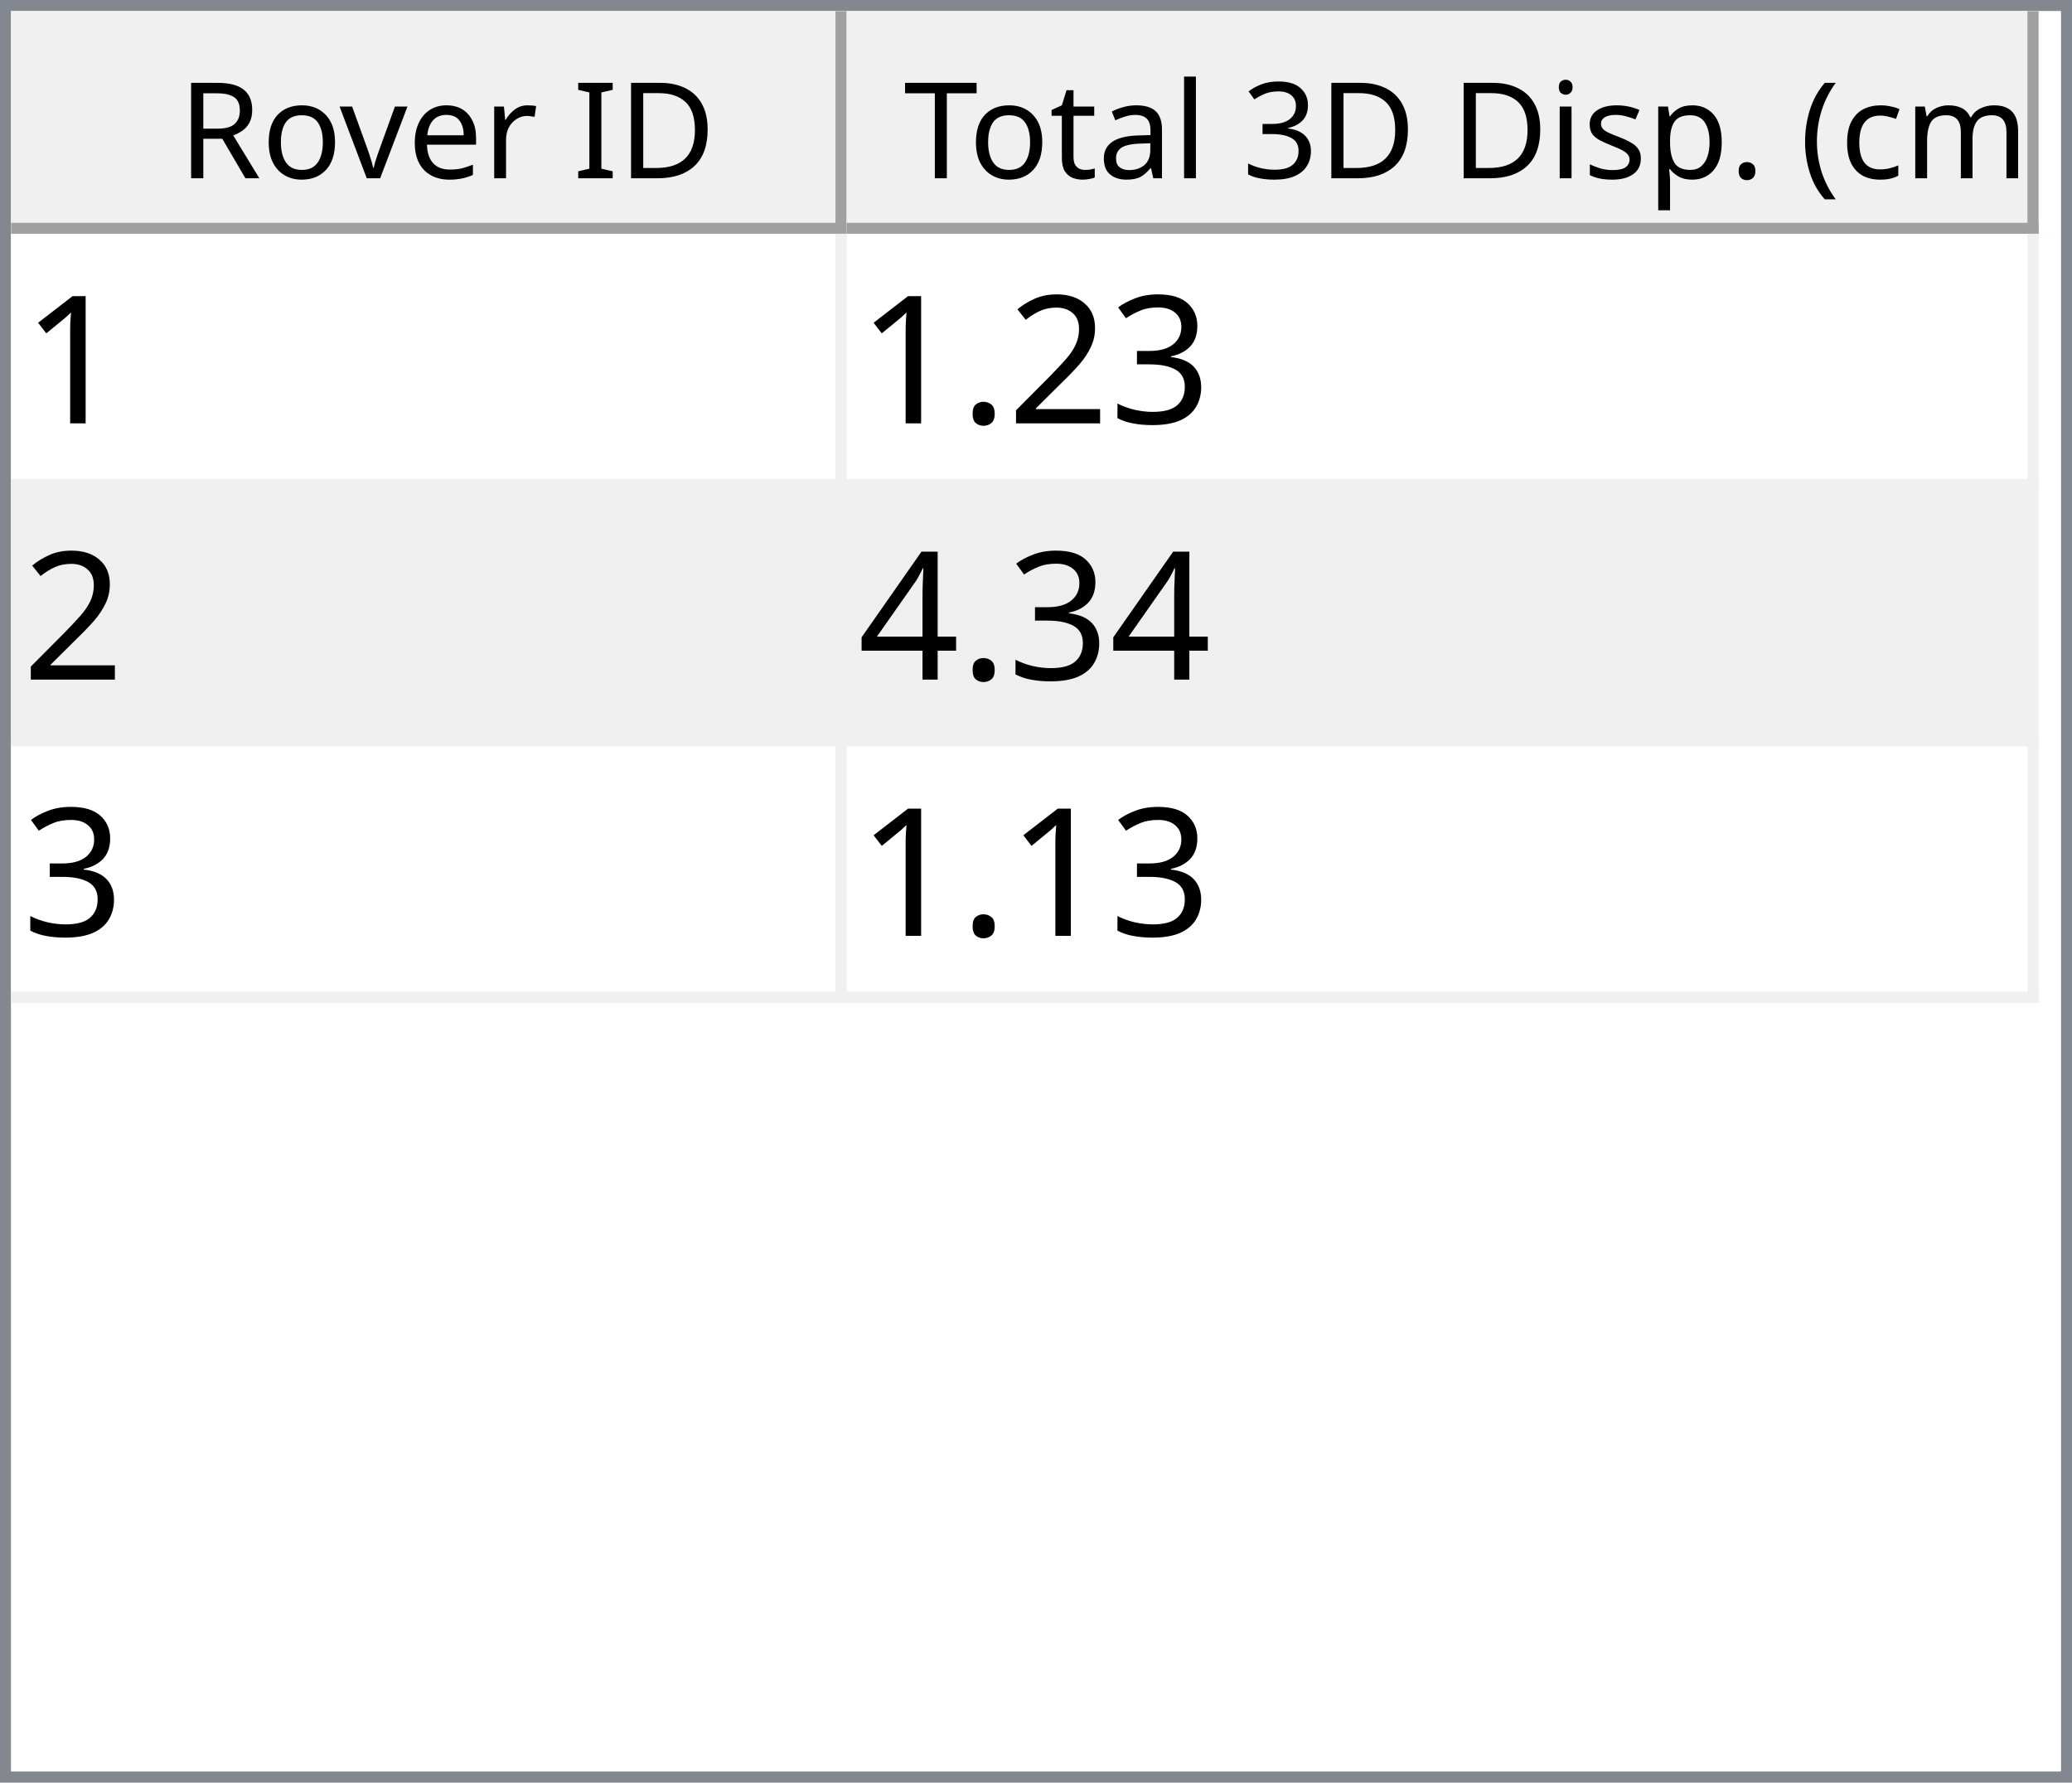
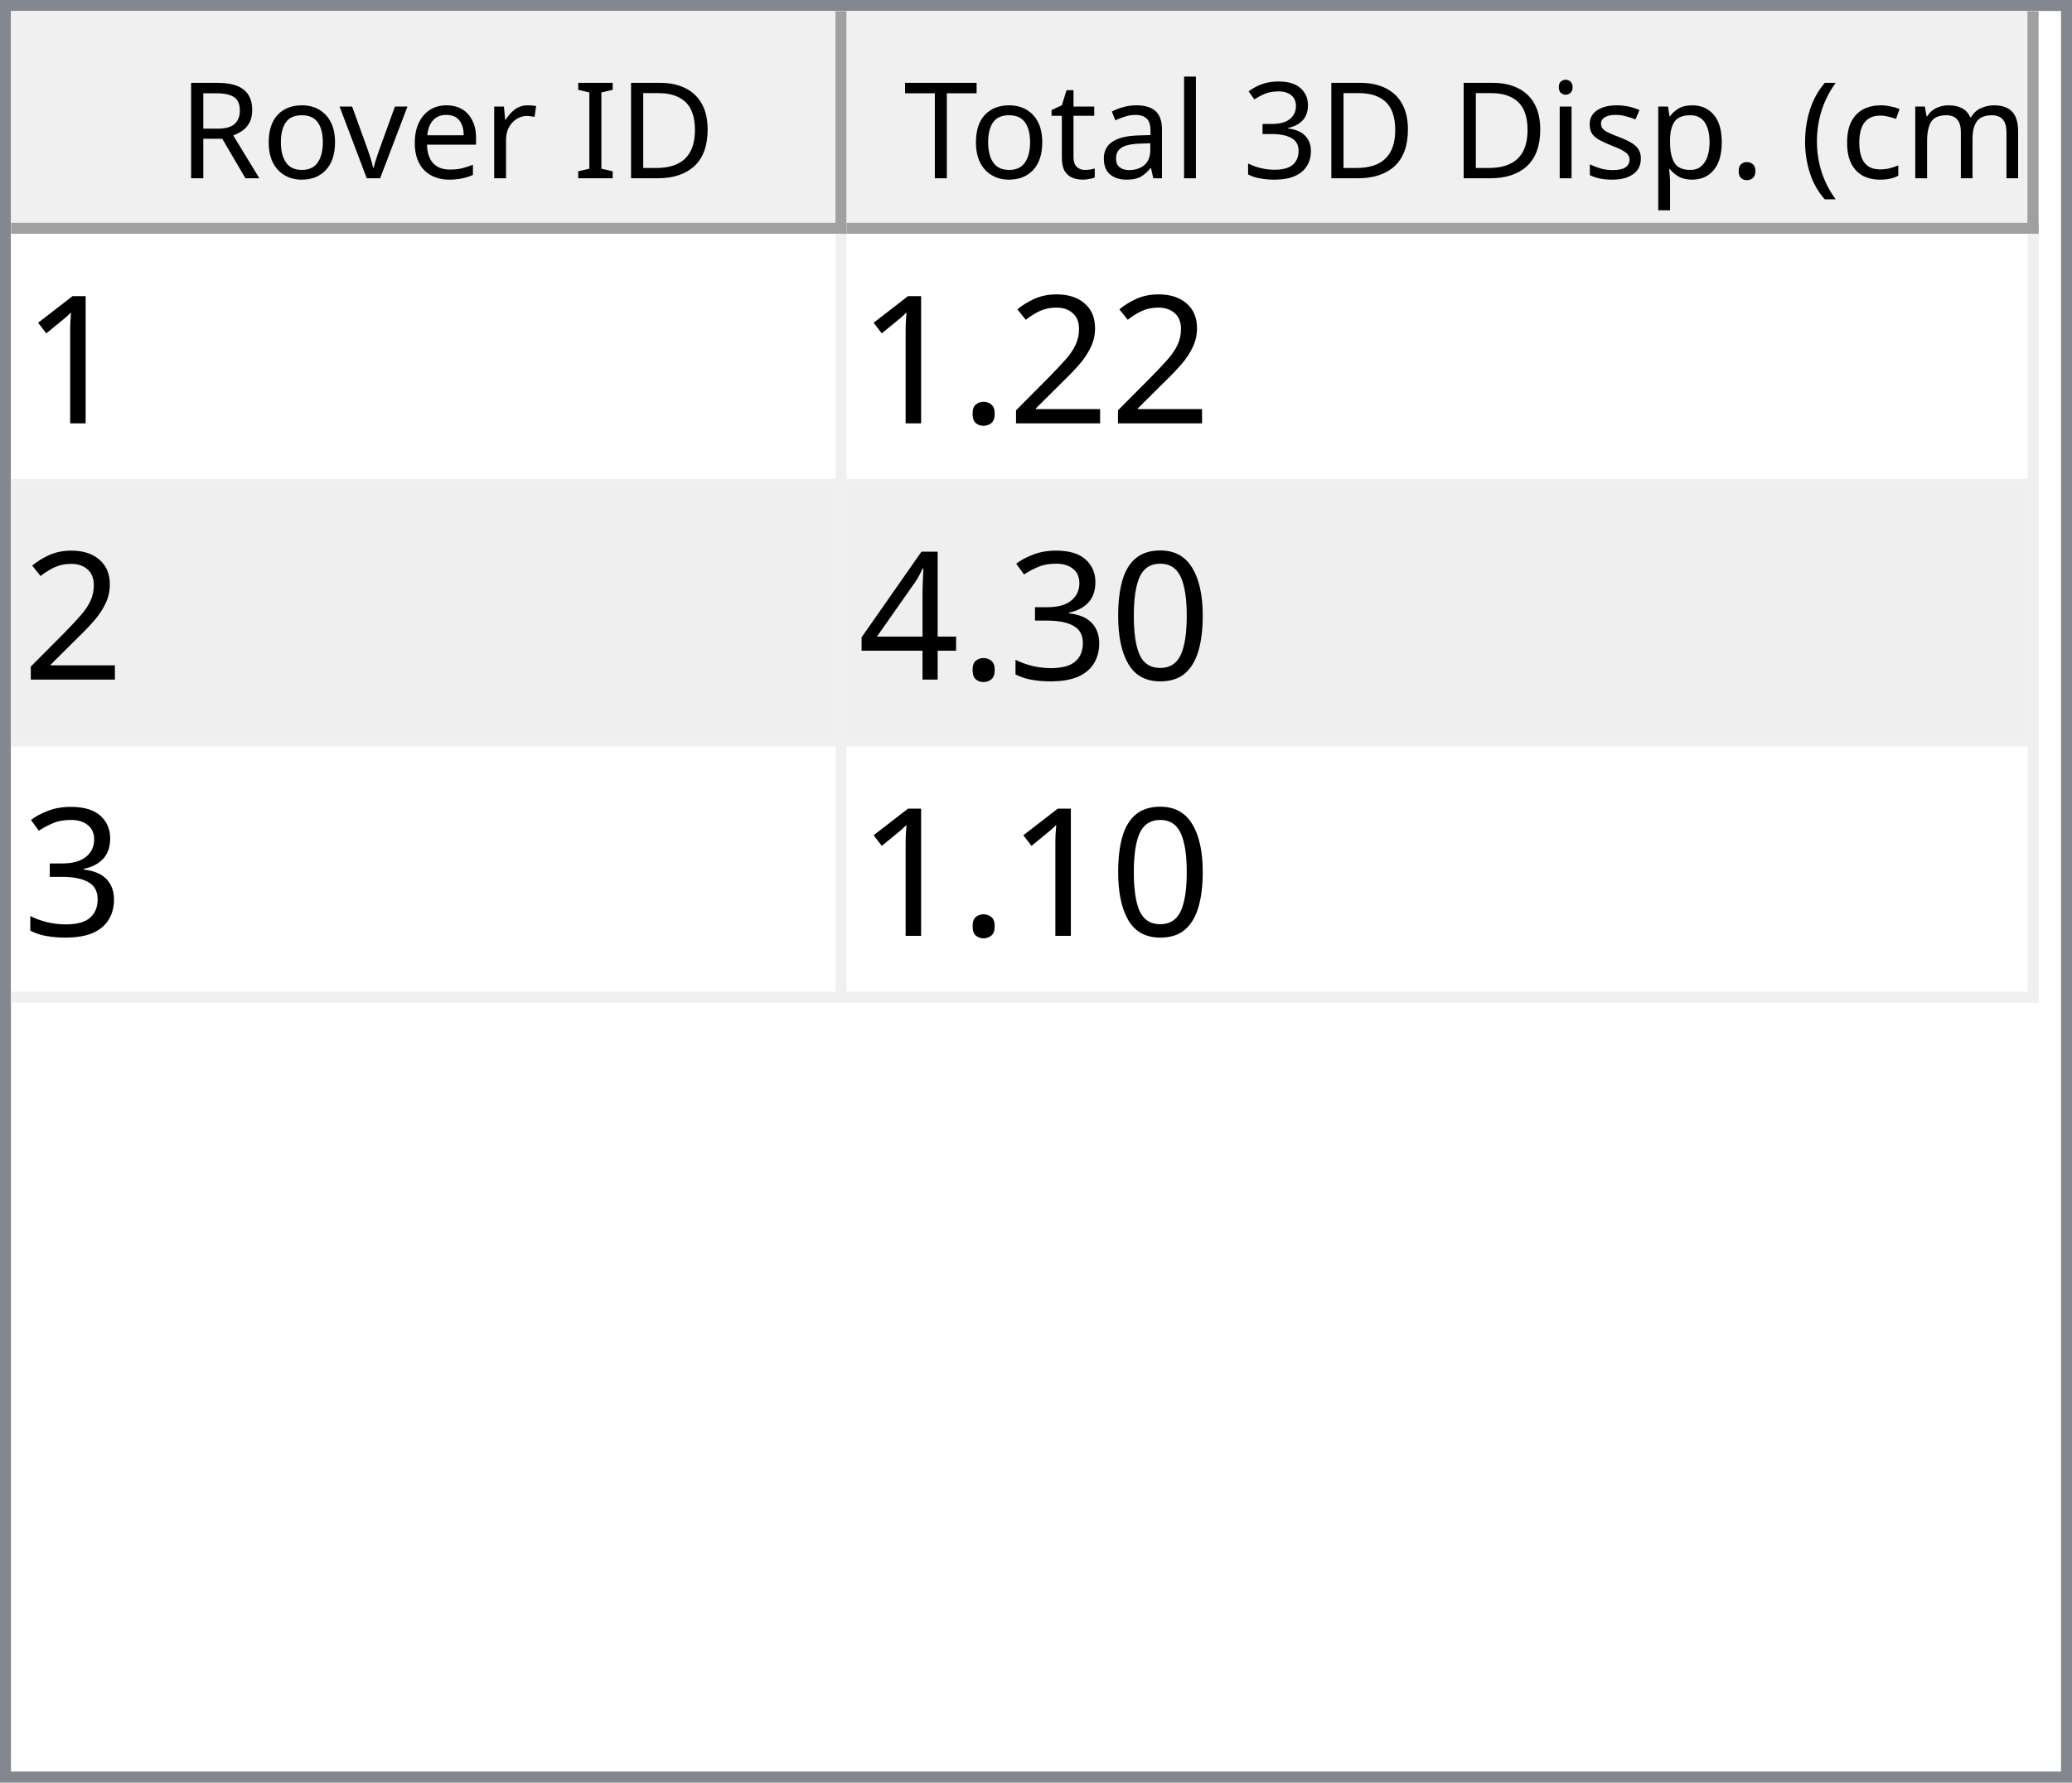
<svg xmlns="http://www.w3.org/2000/svg" style="fill-opacity:1; color-rendering:auto; color-interpolation:auto; text-rendering:auto; stroke:black; stroke-linecap:square; stroke-miterlimit:10; shape-rendering:auto; stroke-opacity:1; fill:black; stroke-dasharray:none; font-weight:normal; stroke-width:1; font-family:'Dialog'; font-style:normal; stroke-linejoin:miter; font-size:12px; stroke-dashoffset:0; image-rendering:auto;" width="186" height="160">
  <defs id="genericDefs" />
  <g>
    <defs id="defs1">
      <clipPath clipPathUnits="userSpaceOnUse" id="clipPath1">
        <path d="M0 0 L186 0 L186 160 L0 160 L0 0 Z" />
      </clipPath>
      <clipPath clipPathUnits="userSpaceOnUse" id="clipPath2">
        <path d="M0 0 L0 160 L186 160 L186 0 Z" />
      </clipPath>
      <clipPath clipPathUnits="userSpaceOnUse" id="clipPath3">
        <path d="M0 0 L0 20 L184 20 L184 0 Z" />
      </clipPath>
      <clipPath clipPathUnits="userSpaceOnUse" id="clipPath4">
        <path d="M0 0 L0 20 L75 20 L75 0 Z" />
      </clipPath>
      <clipPath clipPathUnits="userSpaceOnUse" id="clipPath5">
        <path d="M1 1 L1 19 L74 19 L74 1 Z" />
      </clipPath>
      <clipPath clipPathUnits="userSpaceOnUse" id="clipPath6">
        <path d="M0 0 L0 18 L73 18 L73 0 Z" />
      </clipPath>
      <clipPath clipPathUnits="userSpaceOnUse" id="clipPath7">
        <path d="M-0.5 -0.5 L-0.5 19.5 L74.5 19.5 L74.5 -0.5 Z" />
      </clipPath>
      <clipPath clipPathUnits="userSpaceOnUse" id="clipPath8">
        <path d="M0 0 L0 20 L107 20 L107 0 Z" />
      </clipPath>
      <clipPath clipPathUnits="userSpaceOnUse" id="clipPath9">
        <path d="M1 1 L1 19 L106 19 L106 1 Z" />
      </clipPath>
      <clipPath clipPathUnits="userSpaceOnUse" id="clipPath10">
        <path d="M0 0 L0 18 L105 18 L105 0 Z" />
      </clipPath>
      <clipPath clipPathUnits="userSpaceOnUse" id="clipPath11">
        <path d="M-0.5 -0.5 L-0.5 19.5 L106.5 19.5 L106.5 -0.5 Z" />
      </clipPath>
      <clipPath clipPathUnits="userSpaceOnUse" id="clipPath12">
        <path d="M0 0 L0 138 L184 138 L184 0 Z" />
      </clipPath>
      <clipPath clipPathUnits="userSpaceOnUse" id="clipPath13">
        <path d="M0 0 L0 69 L182 69 L182 0 Z" />
      </clipPath>
      <clipPath clipPathUnits="userSpaceOnUse" id="clipPath14">
        <path d="M-0.5 -0.5 L-0.5 68.5 L181.5 68.5 L181.5 -0.5 Z" />
      </clipPath>
      <clipPath clipPathUnits="userSpaceOnUse" id="clipPath15">
        <path d="M0 0 L0 22 L74 22 L74 0 Z" />
      </clipPath>
      <clipPath clipPathUnits="userSpaceOnUse" id="clipPath16">
        <path d="M0 0 L0 22 L106 22 L106 0 Z" />
      </clipPath>
      <font horiz-adv-x="64.551" id="font1">
        <font-face ascent="107.91" descent="25.098" units-per-em="100" style="font-style:normal; font-family:Segoe UI; font-weight:normal;" />
        <missing-glyph horiz-adv-x="64.551" d="M8.109 0 L8.109 68.266 L56.453 68.266 L56.453 0 L8.109 0 ZM15.328 7.234 L49.219 7.234 L49.219 61.031 L15.328 61.031 L15.328 7.234 Z" />
        <glyph unicode="D" horiz-adv-x="70.117" d="M9.188 0 L9.188 70.016 L28.516 70.016 Q65.531 70.016 65.531 35.891 Q65.531 19.672 55.25 9.836 Q44.969 0 27.734 0 L9.188 0 ZM17.391 62.594 L17.391 7.422 L27.828 7.422 Q41.609 7.422 49.273 14.797 Q56.938 22.172 56.938 35.688 Q56.938 62.594 28.328 62.594 L17.391 62.594 Z" />
        <glyph unicode="I" horiz-adv-x="26.611" d="M17.391 0 L9.188 0 L9.188 70.016 L17.391 70.016 L17.391 0 Z" />
        <glyph unicode=" " horiz-adv-x="27.393" d="" />
        <glyph unicode="r" horiz-adv-x="34.766" d="M34.188 41.891 Q32.078 43.5 28.125 43.5 Q23 43.5 19.555 38.672 Q16.109 33.844 16.109 25.484 L16.109 0 L8.109 0 L8.109 50 L16.109 50 L16.109 39.703 L16.312 39.703 Q18.016 44.969 21.531 47.922 Q25.047 50.875 29.391 50.875 Q32.516 50.875 34.188 50.203 L34.188 41.891 Z" />
        <glyph unicode="e" horiz-adv-x="52.295" d="M48.297 23 L12.984 23 Q13.188 14.656 17.484 10.109 Q21.781 5.562 29.297 5.562 Q37.75 5.562 44.828 11.141 L44.828 3.609 Q38.234 -1.172 27.391 -1.172 Q16.797 -1.172 10.742 5.641 Q4.688 12.453 4.688 24.812 Q4.688 36.469 11.305 43.82 Q17.922 51.172 27.734 51.172 Q37.547 51.172 42.922 44.828 Q48.297 38.484 48.297 27.203 L48.297 23 ZM40.094 29.781 Q40.047 36.719 36.75 40.578 Q33.453 44.438 27.594 44.438 Q21.922 44.438 17.969 40.383 Q14.016 36.328 13.094 29.781 L40.094 29.781 Z" />
        <glyph unicode="v" horiz-adv-x="47.9" d="M47.406 50 L27.484 0 L19.625 0 L0.688 50 L9.469 50 L22.172 13.672 Q23.578 9.672 23.922 6.688 L24.125 6.688 Q24.609 10.453 25.688 13.484 L38.969 50 L47.406 50 Z" />
        <glyph unicode="o" horiz-adv-x="58.594" d="M29 -1.172 Q17.922 -1.172 11.305 5.836 Q4.688 12.844 4.688 24.422 Q4.688 37.016 11.57 44.094 Q18.453 51.172 30.172 51.172 Q41.359 51.172 47.633 44.289 Q53.906 37.406 53.906 25.203 Q53.906 13.234 47.141 6.031 Q40.375 -1.172 29 -1.172 ZM29.594 44.438 Q21.875 44.438 17.383 39.188 Q12.891 33.938 12.891 24.703 Q12.891 15.828 17.43 10.695 Q21.969 5.562 29.594 5.562 Q37.359 5.562 41.531 10.594 Q45.703 15.625 45.703 24.906 Q45.703 34.281 41.531 39.359 Q37.359 44.438 29.594 44.438 Z" />
        <glyph unicode="R" horiz-adv-x="59.814" d="M59.375 0 L49.609 0 L37.891 19.625 Q36.281 22.359 34.766 24.289 Q33.25 26.219 31.664 27.438 Q30.078 28.656 28.25 29.219 Q26.422 29.781 24.125 29.781 L17.391 29.781 L17.391 0 L9.188 0 L9.188 70.016 L30.078 70.016 Q34.672 70.016 38.555 68.867 Q42.438 67.719 45.289 65.375 Q48.141 63.031 49.758 59.547 Q51.375 56.062 51.375 51.375 Q51.375 47.703 50.273 44.656 Q49.172 41.609 47.148 39.211 Q45.125 36.812 42.266 35.133 Q39.406 33.453 35.844 32.516 L35.844 32.328 Q37.594 31.547 38.891 30.547 Q40.188 29.547 41.359 28.18 Q42.531 26.812 43.68 25.078 Q44.828 23.344 46.234 21.047 L59.375 0 ZM17.391 62.594 L17.391 37.203 L28.516 37.203 Q31.594 37.203 34.203 38.133 Q36.812 39.062 38.719 40.797 Q40.625 42.531 41.703 45.047 Q42.781 47.562 42.781 50.688 Q42.781 56.297 39.141 59.445 Q35.5 62.594 28.609 62.594 L17.391 62.594 Z" />
        <glyph unicode=")" horiz-adv-x="30.176" d="M8.297 -15.922 L1.172 -15.922 Q16.406 2.344 16.406 26.812 Q16.406 51.469 1.078 70.016 L8.297 70.016 Q23.531 52.156 23.531 26.703 Q23.531 1.375 8.297 -15.922 Z" />
        <glyph unicode="m" horiz-adv-x="86.133" d="M79.109 0 L71.094 0 L71.094 28.719 Q71.094 37.016 68.531 40.727 Q65.969 44.438 59.906 44.438 Q54.781 44.438 51.195 39.75 Q47.609 35.062 47.609 28.516 L47.609 0 L39.594 0 L39.594 29.688 Q39.594 44.438 28.219 44.438 Q22.953 44.438 19.531 40.016 Q16.109 35.594 16.109 28.516 L16.109 0 L8.109 0 L8.109 50 L16.109 50 L16.109 42.094 L16.312 42.094 Q21.625 51.172 31.844 51.172 Q36.969 51.172 40.773 48.312 Q44.578 45.453 46 40.828 Q51.562 51.172 62.594 51.172 Q79.109 51.172 79.109 30.812 L79.109 0 Z" />
        <glyph unicode="c" horiz-adv-x="46.191" d="M42.188 2.297 Q36.422 -1.172 28.516 -1.172 Q17.828 -1.172 11.258 5.789 Q4.688 12.75 4.688 23.828 Q4.688 36.188 11.766 43.68 Q18.844 51.172 30.672 51.172 Q37.25 51.172 42.281 48.734 L42.281 40.531 Q36.719 44.438 30.375 44.438 Q22.703 44.438 17.797 38.945 Q12.891 33.453 12.891 24.516 Q12.891 15.719 17.508 10.641 Q22.125 5.562 29.891 5.562 Q36.422 5.562 42.188 9.906 L42.188 2.297 Z" />
        <glyph unicode="(" horiz-adv-x="30.176" d="M29.109 -15.922 L21.969 -15.922 Q6.844 1.375 6.844 26.703 Q6.844 52.156 21.969 70.016 L29.203 70.016 Q13.875 51.469 13.875 26.812 Q13.875 2.344 29.109 -15.922 Z" />
        <glyph unicode="." horiz-adv-x="21.68" d="M10.891 -1.078 Q8.641 -1.078 7.055 0.539 Q5.469 2.156 5.469 4.391 Q5.469 6.641 7.055 8.273 Q8.641 9.906 10.891 9.906 Q13.188 9.906 14.797 8.273 Q16.406 6.641 16.406 4.391 Q16.406 2.156 14.797 0.539 Q13.188 -1.078 10.891 -1.078 Z" />
        <glyph unicode="p" horiz-adv-x="58.789" d="M16.312 7.234 L16.109 7.234 L16.109 -23 L8.109 -23 L8.109 50 L16.109 50 L16.109 41.219 L16.312 41.219 Q22.219 51.172 33.594 51.172 Q43.266 51.172 48.688 44.461 Q54.109 37.75 54.109 26.469 Q54.109 13.922 48 6.375 Q41.891 -1.172 31.297 -1.172 Q21.578 -1.172 16.312 7.234 ZM16.109 27.391 L16.109 20.406 Q16.109 14.203 20.141 9.883 Q24.172 5.562 30.375 5.562 Q37.641 5.562 41.773 11.133 Q45.906 16.703 45.906 26.609 Q45.906 34.969 42.047 39.703 Q38.188 44.438 31.594 44.438 Q24.609 44.438 20.359 39.578 Q16.109 34.719 16.109 27.391 Z" />
        <glyph unicode="s" horiz-adv-x="42.432" d="M5.078 1.812 L5.078 10.406 Q11.625 5.562 19.484 5.562 Q30.031 5.562 30.031 12.594 Q30.031 14.594 29.125 15.992 Q28.219 17.391 26.68 18.461 Q25.141 19.531 23.07 20.383 Q21 21.234 18.609 22.172 Q15.281 23.484 12.766 24.828 Q10.25 26.172 8.57 27.859 Q6.891 29.547 6.031 31.695 Q5.172 33.844 5.172 36.719 Q5.172 40.234 6.789 42.945 Q8.406 45.656 11.086 47.484 Q13.766 49.312 17.211 50.242 Q20.656 51.172 24.312 51.172 Q30.812 51.172 35.938 48.922 L35.938 40.828 Q30.422 44.438 23.25 44.438 Q21 44.438 19.195 43.922 Q17.391 43.406 16.094 42.477 Q14.797 41.547 14.086 40.258 Q13.375 38.969 13.375 37.406 Q13.375 35.453 14.086 34.133 Q14.797 32.812 16.164 31.789 Q17.531 30.766 19.484 29.938 Q21.438 29.109 23.922 28.125 Q27.25 26.859 29.883 25.516 Q32.516 24.172 34.375 22.484 Q36.234 20.797 37.234 18.602 Q38.234 16.406 38.234 13.375 Q38.234 9.672 36.602 6.938 Q34.969 4.203 32.234 2.398 Q29.5 0.594 25.93 -0.289 Q22.359 -1.172 18.453 -1.172 Q10.75 -1.172 5.078 1.812 Z" />
        <glyph unicode="i" horiz-adv-x="24.219" d="M12.203 62.703 Q10.062 62.703 8.547 64.164 Q7.031 65.625 7.031 67.875 Q7.031 70.125 8.547 71.609 Q10.062 73.094 12.203 73.094 Q14.406 73.094 15.945 71.609 Q17.484 70.125 17.484 67.875 Q17.484 65.719 15.945 64.211 Q14.406 62.703 12.203 62.703 ZM16.109 0 L8.109 0 L8.109 50 L16.109 50 L16.109 0 Z" />
        <glyph unicode="3" horiz-adv-x="53.906" d="M46.531 19.828 Q46.531 15.094 44.75 11.211 Q42.969 7.328 39.719 4.57 Q36.469 1.812 31.93 0.297 Q27.391 -1.219 21.922 -1.219 Q11.922 -1.219 6 2.594 L6 11.188 Q13.094 5.609 22.219 5.609 Q25.875 5.609 28.828 6.539 Q31.781 7.469 33.906 9.227 Q36.031 10.984 37.18 13.477 Q38.328 15.969 38.328 19.094 Q38.328 32.812 18.797 32.812 L12.984 32.812 L12.984 39.594 L18.5 39.594 Q35.797 39.594 35.797 52.484 Q35.797 64.406 22.609 64.406 Q15.188 64.406 8.688 59.422 L8.688 67.188 Q15.375 71.188 24.609 71.188 Q29 71.188 32.57 69.969 Q36.141 68.75 38.68 66.555 Q41.219 64.359 42.609 61.281 Q44 58.203 44 54.5 Q44 40.672 30.031 36.719 L30.031 36.531 Q33.594 36.141 36.625 34.797 Q39.656 33.453 41.852 31.305 Q44.047 29.156 45.289 26.25 Q46.531 23.344 46.531 19.828 Z" />
        <glyph unicode="l" horiz-adv-x="24.219" d="M16.109 0 L8.109 0 L8.109 74.031 L16.109 74.031 L16.109 0 Z" />
        <glyph unicode="a" horiz-adv-x="50.879" d="M43.891 0 L35.891 0 L35.891 7.812 L35.688 7.812 Q30.469 -1.172 20.312 -1.172 Q12.844 -1.172 8.617 2.781 Q4.391 6.734 4.391 13.281 Q4.391 27.297 20.906 29.594 L35.891 31.688 Q35.891 44.438 25.594 44.438 Q16.547 44.438 9.281 38.281 L9.281 46.484 Q16.656 51.172 26.266 51.172 Q43.891 51.172 43.891 32.516 L43.891 0 ZM35.891 25.297 L23.828 23.641 Q18.266 22.859 15.43 20.875 Q12.594 18.891 12.594 13.875 Q12.594 10.203 15.211 7.883 Q17.828 5.562 22.172 5.562 Q28.125 5.562 32.008 9.742 Q35.891 13.922 35.891 20.312 L35.891 25.297 Z" />
        <glyph unicode="t" horiz-adv-x="33.887" d="M31.297 0.484 Q28.469 -1.078 23.828 -1.078 Q10.688 -1.078 10.688 13.578 L10.688 43.172 L2.094 43.172 L2.094 50 L10.688 50 L10.688 62.203 L18.703 64.797 L18.703 50 L31.297 50 L31.297 43.172 L18.703 43.172 L18.703 14.984 Q18.703 9.969 20.414 7.82 Q22.125 5.672 26.078 5.672 Q29.109 5.672 31.297 7.328 L31.297 0.484 Z" />
        <glyph unicode="T" horiz-adv-x="52.393" d="M50.594 62.594 L30.375 62.594 L30.375 0 L22.172 0 L22.172 62.594 L2 62.594 L2 70.016 L50.594 70.016 L50.594 62.594 Z" />
      </font>
      <font horiz-adv-x="75.0" id="font2">
        <font-face ascent="100.537" descent="21.973" units-per-em="100" style="font-style:normal; font-family:sans-serif; font-weight:normal;" />
        <missing-glyph horiz-adv-x="75.0" d="M12.5 0 L12.5 62.5 L62.5 62.5 L62.5 0 L12.5 0 ZM14.062 1.562 L60.938 1.562 L60.938 60.938 L14.062 60.938 L14.062 1.562 Z" />
        <glyph unicode="1" horiz-adv-x="55.615" d="M37.25 0 L28.469 0 L28.469 56 Q25.297 52.984 20.141 49.953 Q14.984 46.922 10.891 45.406 L10.891 53.906 Q18.266 57.375 23.781 62.305 Q29.297 67.234 31.594 71.875 L37.25 71.875 L37.25 0 Z" />
-         <glyph unicode="3" horiz-adv-x="55.615" d="M4.203 18.891 L12.984 20.062 Q14.5 12.594 18.141 9.297 Q21.781 6 27 6 Q33.203 6 37.477 10.297 Q41.75 14.594 41.75 20.953 Q41.75 27 37.797 30.93 Q33.844 34.859 27.734 34.859 Q25.25 34.859 21.531 33.891 L22.516 41.609 Q23.391 41.5 23.922 41.5 Q29.547 41.5 34.039 44.43 Q38.531 47.359 38.531 53.469 Q38.531 58.297 35.258 61.477 Q31.984 64.656 26.812 64.656 Q21.688 64.656 18.266 61.43 Q14.844 58.203 13.875 51.766 L5.078 53.328 Q6.688 62.156 12.398 67.016 Q18.109 71.875 26.609 71.875 Q32.469 71.875 37.398 69.359 Q42.328 66.844 44.945 62.5 Q47.562 58.156 47.562 53.266 Q47.562 48.641 45.07 44.828 Q42.578 41.016 37.703 38.766 Q44.047 37.312 47.562 32.695 Q51.078 28.078 51.078 21.141 Q51.078 11.766 44.242 5.25 Q37.406 -1.266 26.953 -1.266 Q17.531 -1.266 11.305 4.352 Q5.078 9.969 4.203 18.891 Z" />
        <glyph unicode="2" horiz-adv-x="55.615" d="M50.344 8.453 L50.344 0 L3.031 0 Q2.938 3.172 4.047 6.109 Q5.859 10.938 9.836 15.625 Q13.812 20.312 21.344 26.469 Q33.016 36.031 37.117 41.625 Q41.219 47.219 41.219 52.203 Q41.219 57.422 37.477 61.008 Q33.734 64.594 27.734 64.594 Q21.391 64.594 17.578 60.789 Q13.766 56.984 13.719 50.25 L4.688 51.172 Q5.609 61.281 11.664 66.578 Q17.719 71.875 27.938 71.875 Q38.234 71.875 44.242 66.164 Q50.25 60.453 50.25 52 Q50.25 47.703 48.492 43.555 Q46.734 39.406 42.656 34.812 Q38.578 30.219 29.109 22.219 Q21.188 15.578 18.945 13.211 Q16.703 10.844 15.234 8.453 L50.344 8.453 Z" />
        <glyph unicode="." horiz-adv-x="27.783" d="M9.078 0 L9.078 10.016 L19.094 10.016 L19.094 0 L9.078 0 Z" />
+         <glyph unicode="0" horiz-adv-x="55.615" d="M4.156 35.297 Q4.156 48 6.766 55.742 Q9.375 63.484 14.523 67.68 Q19.672 71.875 27.484 71.875 Q33.25 71.875 37.594 69.555 Q41.938 67.234 44.773 62.867 Q47.609 58.5 49.219 52.227 Q50.828 45.953 50.828 35.297 Q50.828 22.703 48.242 14.969 Q45.656 7.234 40.508 3.008 Q35.359 -1.219 27.484 -1.219 Q17.141 -1.219 11.234 6.203 Q4.156 15.141 4.156 35.297 ZM13.188 35.297 Q13.188 17.672 17.312 11.836 Q21.438 6 27.484 6 Q33.547 6 37.672 11.859 Q41.797 17.719 41.797 35.297 Q41.797 52.984 37.672 58.789 Q33.547 64.594 27.391 64.594 Q21.344 64.594 17.719 59.469 Q13.188 52.938 13.188 35.297 Z" />
+         <glyph unicode="3" horiz-adv-x="55.615" d="M4.203 18.891 L12.984 20.062 Q14.5 12.594 18.141 9.297 Q21.781 6 27 6 Q33.203 6 37.477 10.297 Q41.75 14.594 41.75 20.953 Q41.75 27 37.797 30.93 Q33.844 34.859 27.734 34.859 Q25.25 34.859 21.531 33.891 L22.516 41.609 Q23.391 41.5 23.922 41.5 Q29.547 41.5 34.039 44.43 Q38.531 47.359 38.531 53.469 Q38.531 58.297 35.258 61.477 Q31.984 64.656 26.812 64.656 Q21.688 64.656 18.266 61.43 Q14.844 58.203 13.875 51.766 L5.078 53.328 Q6.688 62.156 12.398 67.016 Q18.109 71.875 26.609 71.875 Q32.469 71.875 37.398 69.359 Q42.328 66.844 44.945 62.5 Q47.562 58.156 47.562 53.266 Q47.562 48.641 45.07 44.828 Q42.578 41.016 37.703 38.766 Q44.047 37.312 47.562 32.695 Q51.078 28.078 51.078 21.141 Q51.078 11.766 44.242 5.25 Q37.406 -1.266 26.953 -1.266 Q17.531 -1.266 11.305 4.352 Q5.078 9.969 4.203 18.891 Z" />
        <glyph unicode="4" horiz-adv-x="55.615" d="M32.328 0 L32.328 17.141 L1.266 17.141 L1.266 25.203 L33.938 71.578 L41.109 71.578 L41.109 25.203 L50.781 25.203 L50.781 17.141 L41.109 17.141 L41.109 0 L32.328 0 ZM32.328 25.203 L32.328 57.469 L9.906 25.203 L32.328 25.203 Z" />
      </font>
    </defs>
    <g style="fill:white; stroke:white;">
      <rect x="0" y="0" width="186" style="clip-path:url(#clipPath1); stroke:none;" height="160" />
    </g>
    <g style="fill:white; text-rendering:optimizeSpeed; color-rendering:optimizeSpeed; image-rendering:optimizeSpeed; shape-rendering:crispEdges; stroke:white; color-interpolation:sRGB;">
      <rect x="0" width="186" height="160" y="0" style="stroke:none;" />
      <path style="stroke:none;" d="M0 160 L186 160 L186 0 L0 0 Z" />
    </g>
    <g style="fill:rgb(240,240,240); font-family:'Segoe UI'; stroke:rgb(240,240,240);">
      <rect x="0" y="0" width="186" style="clip-path:url(#clipPath2); stroke:none;" height="160" />
    </g>
    <g style="fill:rgb(130,135,144); font-family:'Segoe UI'; stroke:rgb(130,135,144);">
      <path d="M0 0 L186 0 L186 160 L0 160 L0 0 ZM1 1 L185 1 L185 159 L1 159 L1 1 Z" style="fill-rule:evenodd; clip-path:url(#clipPath2); stroke:none;" />
    </g>
    <g style="fill:white; font-family:'Segoe UI'; stroke:white;" transform="translate(1,1)">
      <rect x="0" y="0" width="184" style="clip-path:url(#clipPath3); stroke:none;" height="20" />
    </g>
    <g style="fill:rgb(240,240,240); font-family:'Segoe UI'; stroke:rgb(240,240,240);" transform="translate(1,1)">
      <rect x="0" y="0" width="75" style="clip-path:url(#clipPath4); stroke:none;" height="20" />
    </g>
    <g style="font-family:'Segoe UI';" transform="translate(2,2)">
      <text x="14" xml:space="preserve" y="14" style="clip-path:url(#clipPath6); stroke:none;">Rover ID</text>
    </g>
    <g style="fill:rgb(160,160,160); font-family:'Segoe UI'; stroke:rgb(160,160,160); stroke-linejoin:bevel;" transform="translate(1.5,1.5)">
      <line x1="74" x2="74" y1="0" style="fill:none; clip-path:url(#clipPath7);" y2="19" />
    </g>
    <g style="fill:rgb(160,160,160); font-family:'Segoe UI'; stroke:rgb(160,160,160); stroke-linejoin:bevel;" transform="matrix(1,0,0,1,1,1) translate(0.5,0.5)">
      <line x1="0" x2="74" y1="19" style="fill:none; clip-path:url(#clipPath7);" y2="19" />
    </g>
    <g style="fill:rgb(240,240,240); font-family:'Segoe UI'; stroke:rgb(240,240,240);" transform="translate(76,1)">
      <rect x="0" y="0" width="107" style="clip-path:url(#clipPath8); stroke:none;" height="20" />
    </g>
    <g style="font-family:'Segoe UI';" transform="translate(77,2)">
      <text x="1" xml:space="preserve" y="14" style="clip-path:url(#clipPath10); stroke:none;"> Total 3D Disp. (cm)</text>
    </g>
    <g style="fill:rgb(160,160,160); font-family:'Segoe UI'; stroke:rgb(160,160,160); stroke-linejoin:bevel;" transform="translate(76.5,1.5)">
      <line x1="106" x2="106" y1="0" style="fill:none; clip-path:url(#clipPath11);" y2="19" />
    </g>
    <g style="fill:rgb(160,160,160); font-family:'Segoe UI'; stroke:rgb(160,160,160); stroke-linejoin:bevel;" transform="matrix(1,0,0,1,76,1) translate(0.5,0.5)">
      <line x1="0" x2="106" y1="19" style="fill:none; clip-path:url(#clipPath11);" y2="19" />
    </g>
    <g style="fill:white; font-family:'Segoe UI'; stroke:white;" transform="translate(1,21)">
      <rect x="0" y="0" width="184" style="clip-path:url(#clipPath12); stroke:none;" height="138" />
    </g>
    <g style="fill:rgb(240,240,240); font-size:16px; font-family:sans-serif; stroke:rgb(240,240,240);" transform="translate(1,21)">
      <rect x="0" y="0" width="182" style="clip-path:url(#clipPath13); stroke:none;" height="69" />
      <line transform="translate(0.5,0.5)" x1="0" x2="181" y1="22" style="clip-path:url(#clipPath14); fill:none; stroke-linejoin:bevel;" y2="22" />
    </g>
    <g transform="matrix(1,0,0,1,1,21) translate(0.5,0.5)" style="fill:rgb(240,240,240); font-size:16px; font-family:sans-serif; stroke:rgb(240,240,240); stroke-linejoin:bevel;">
      <line x1="0" x2="181" y1="45" style="fill:none; clip-path:url(#clipPath14);" y2="45" />
    </g>
    <g transform="matrix(1,0,0,1,1,21) translate(0.5,0.5)" style="fill:rgb(240,240,240); font-size:16px; font-family:sans-serif; stroke:rgb(240,240,240); stroke-linejoin:bevel;">
      <line x1="0" x2="181" y1="68" style="fill:none; clip-path:url(#clipPath14);" y2="68" />
    </g>
    <g transform="matrix(1,0,0,1,1,21) translate(0.5,0.5)" style="fill:rgb(240,240,240); font-size:16px; font-family:sans-serif; stroke:rgb(240,240,240); stroke-linejoin:bevel;">
      <line x1="74" x2="74" y1="0" style="fill:none; clip-path:url(#clipPath14);" y2="68" />
    </g>
    <g transform="matrix(1,0,0,1,1,21) translate(0.5,0.5)" style="fill:rgb(240,240,240); font-size:16px; font-family:sans-serif; stroke:rgb(240,240,240); stroke-linejoin:bevel;">
      <line x1="181" x2="181" y1="0" style="fill:none; clip-path:url(#clipPath14);" y2="68" />
    </g>
    <g style="fill:white; font-size:16px; font-family:sans-serif; stroke:white;" transform="matrix(1,0,0,1,1,21)">
      <rect x="0" y="0" width="74" style="clip-path:url(#clipPath15); stroke:none;" height="22" />
      <text x="1" y="17" style="fill:black; clip-path:url(#clipPath15); stroke:none;" xml:space="preserve">1</text>
    </g>
    <g style="fill:white; font-size:16px; font-family:sans-serif; stroke:white;" transform="matrix(1,0,0,1,1,21) translate(75,0)">
      <rect x="0" y="0" width="106" style="clip-path:url(#clipPath16); stroke:none;" height="22" />
-       <text x="1" y="17" style="fill:black; clip-path:url(#clipPath16); stroke:none;" xml:space="preserve">1.23</text>
+       <text x="1" y="17" style="fill:black; clip-path:url(#clipPath16); stroke:none;" xml:space="preserve">1.22</text>
    </g>
    <g style="fill:rgb(239,239,239); font-size:16px; font-family:sans-serif; stroke:rgb(239,239,239);" transform="matrix(1,0,0,1,1,21) translate(0,23)">
      <rect x="0" y="0" width="74" style="clip-path:url(#clipPath15); stroke:none;" height="22" />
      <text x="1" y="17" style="fill:black; clip-path:url(#clipPath15); stroke:none;" xml:space="preserve">2</text>
    </g>
    <g style="fill:rgb(239,239,239); font-size:16px; font-family:sans-serif; stroke:rgb(239,239,239);" transform="matrix(1,0,0,1,1,21) translate(75,23)">
      <rect x="0" y="0" width="106" style="clip-path:url(#clipPath16); stroke:none;" height="22" />
-       <text x="1" y="17" style="fill:black; clip-path:url(#clipPath16); stroke:none;" xml:space="preserve">4.34</text>
+       <text x="1" y="17" style="fill:black; clip-path:url(#clipPath16); stroke:none;" xml:space="preserve">4.30</text>
    </g>
    <g style="fill:white; font-size:16px; font-family:sans-serif; stroke:white;" transform="matrix(1,0,0,1,1,21) translate(0,46)">
      <rect x="0" y="0" width="74" style="clip-path:url(#clipPath15); stroke:none;" height="22" />
      <text x="1" y="17" style="fill:black; clip-path:url(#clipPath15); stroke:none;" xml:space="preserve">3</text>
    </g>
    <g style="fill:white; font-size:16px; font-family:sans-serif; stroke:white;" transform="matrix(1,0,0,1,1,21) translate(75,46)">
      <rect x="0" y="0" width="106" style="clip-path:url(#clipPath16); stroke:none;" height="22" />
-       <text x="1" y="17" style="fill:black; clip-path:url(#clipPath16); stroke:none;" xml:space="preserve">1.13</text>
+       <text x="1" y="17" style="fill:black; clip-path:url(#clipPath16); stroke:none;" xml:space="preserve">1.10</text>
    </g>
  </g>
</svg>
